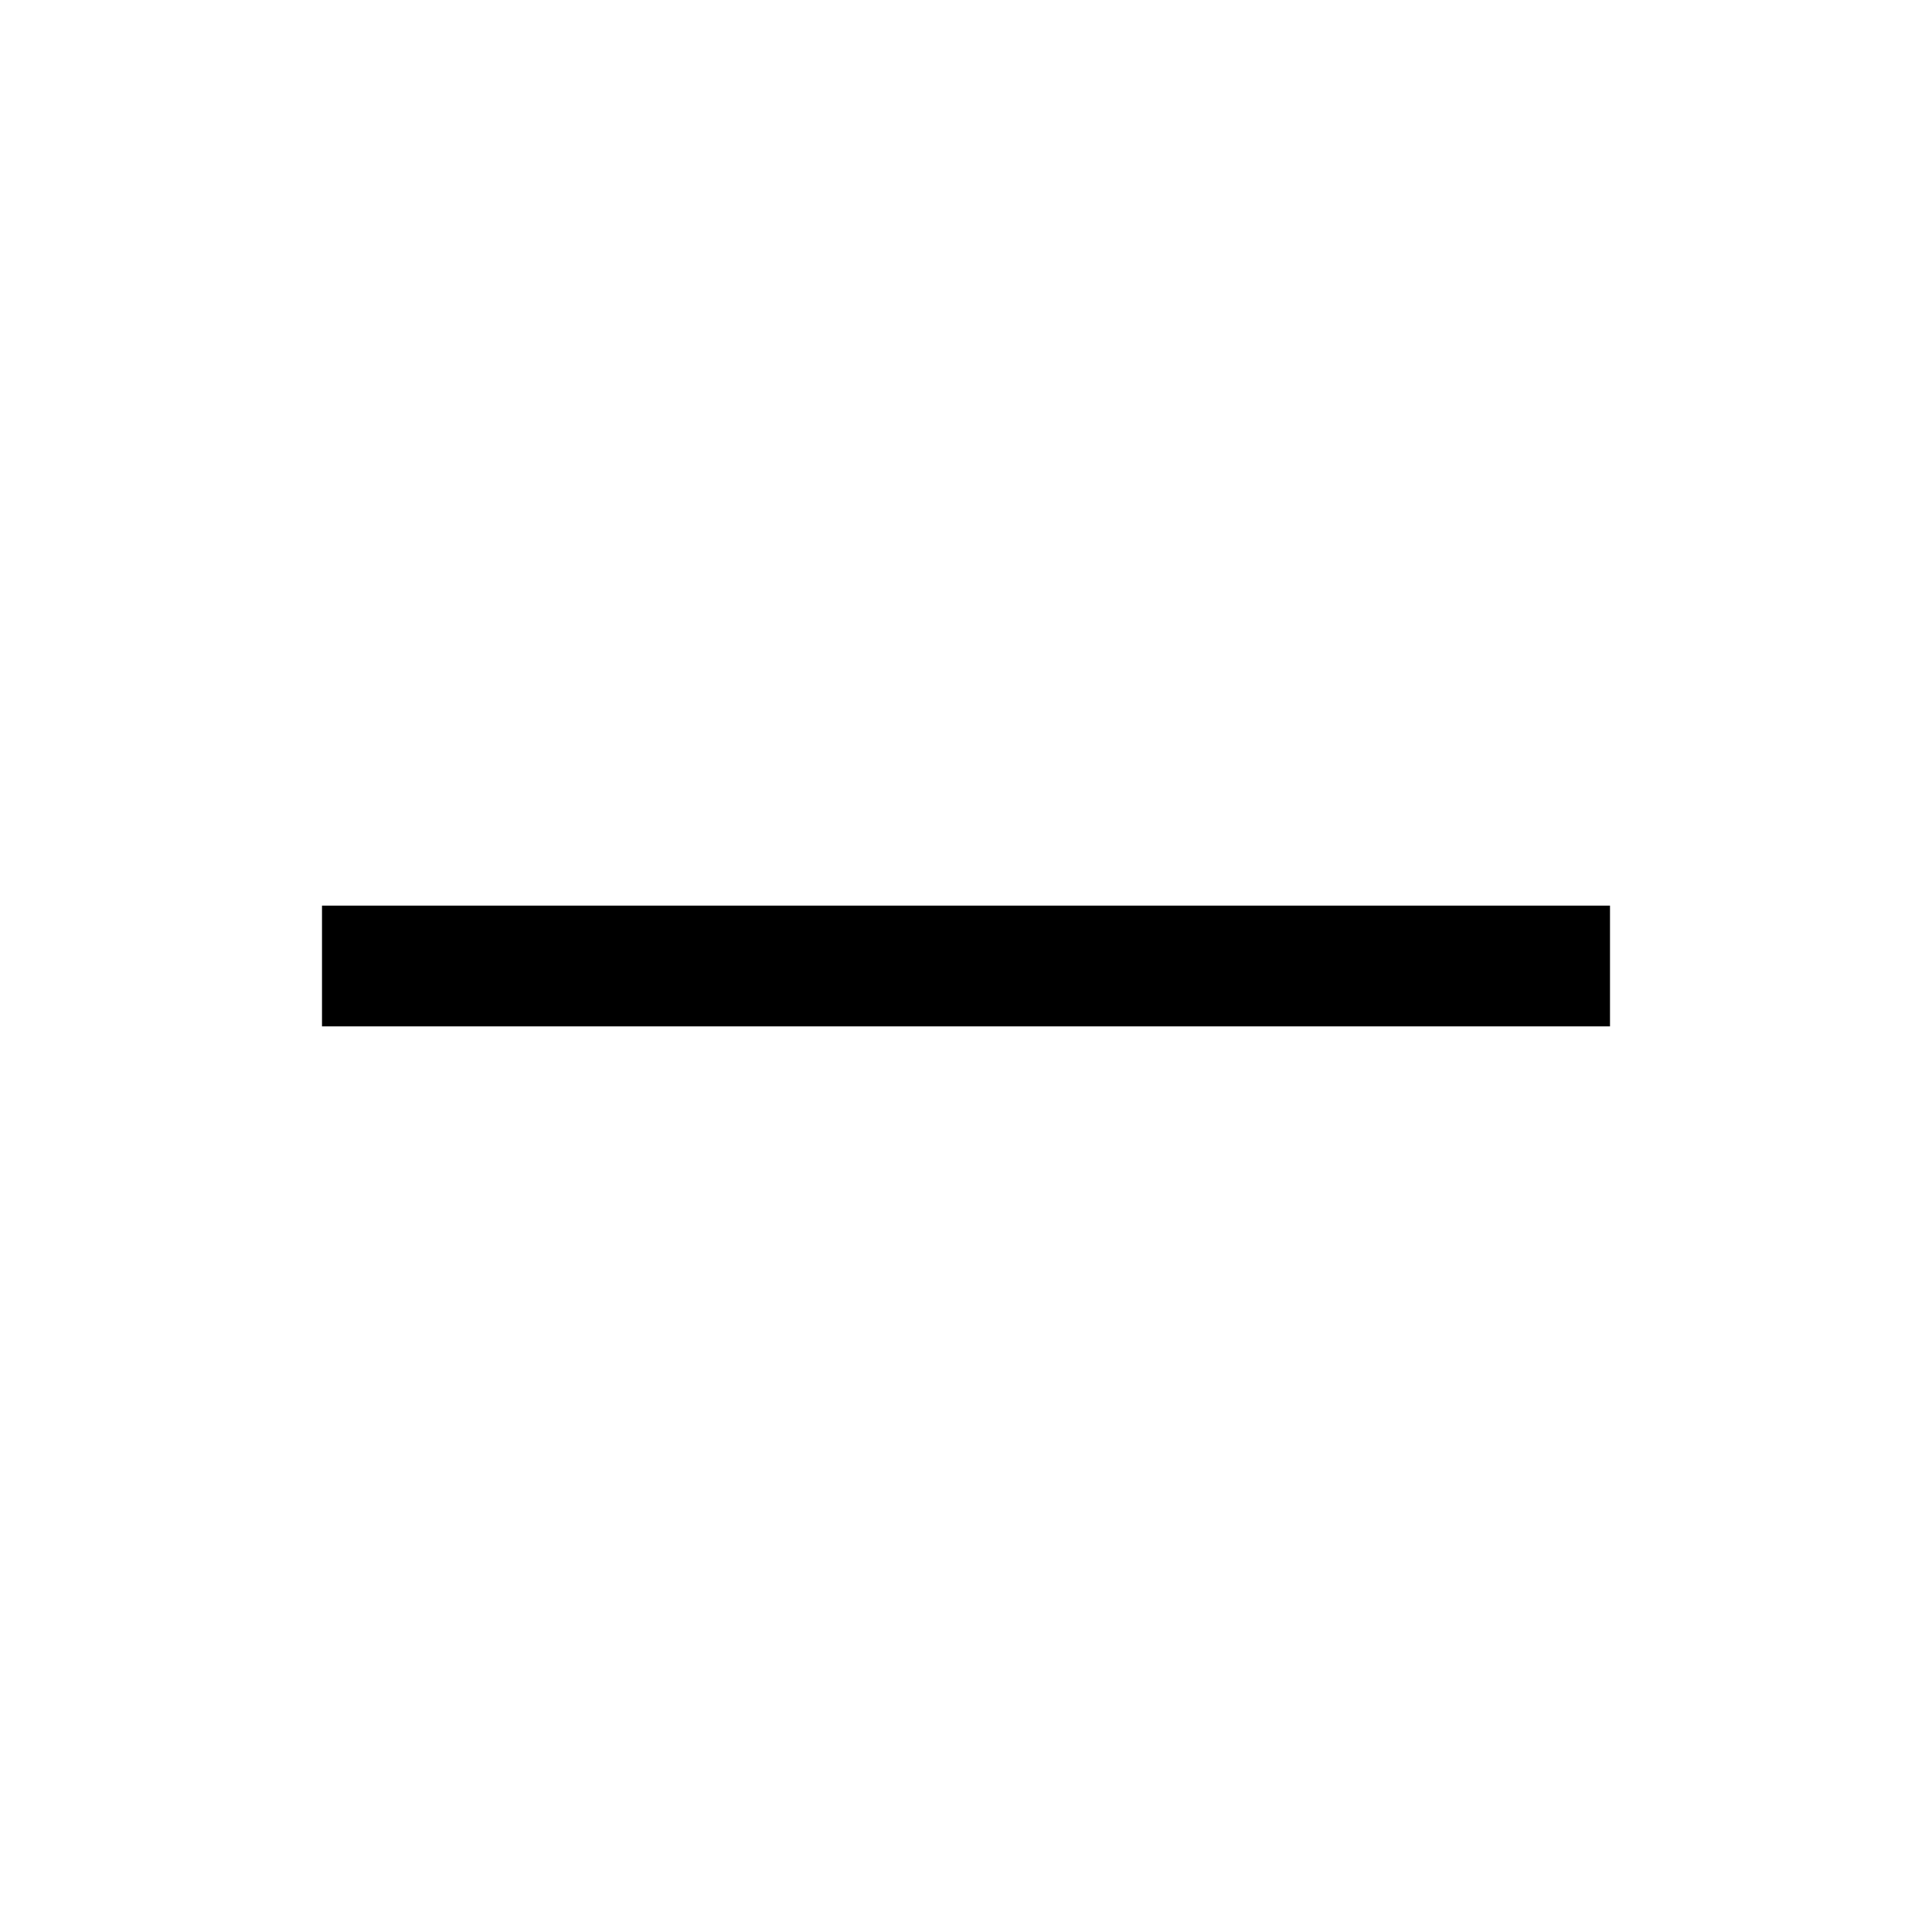
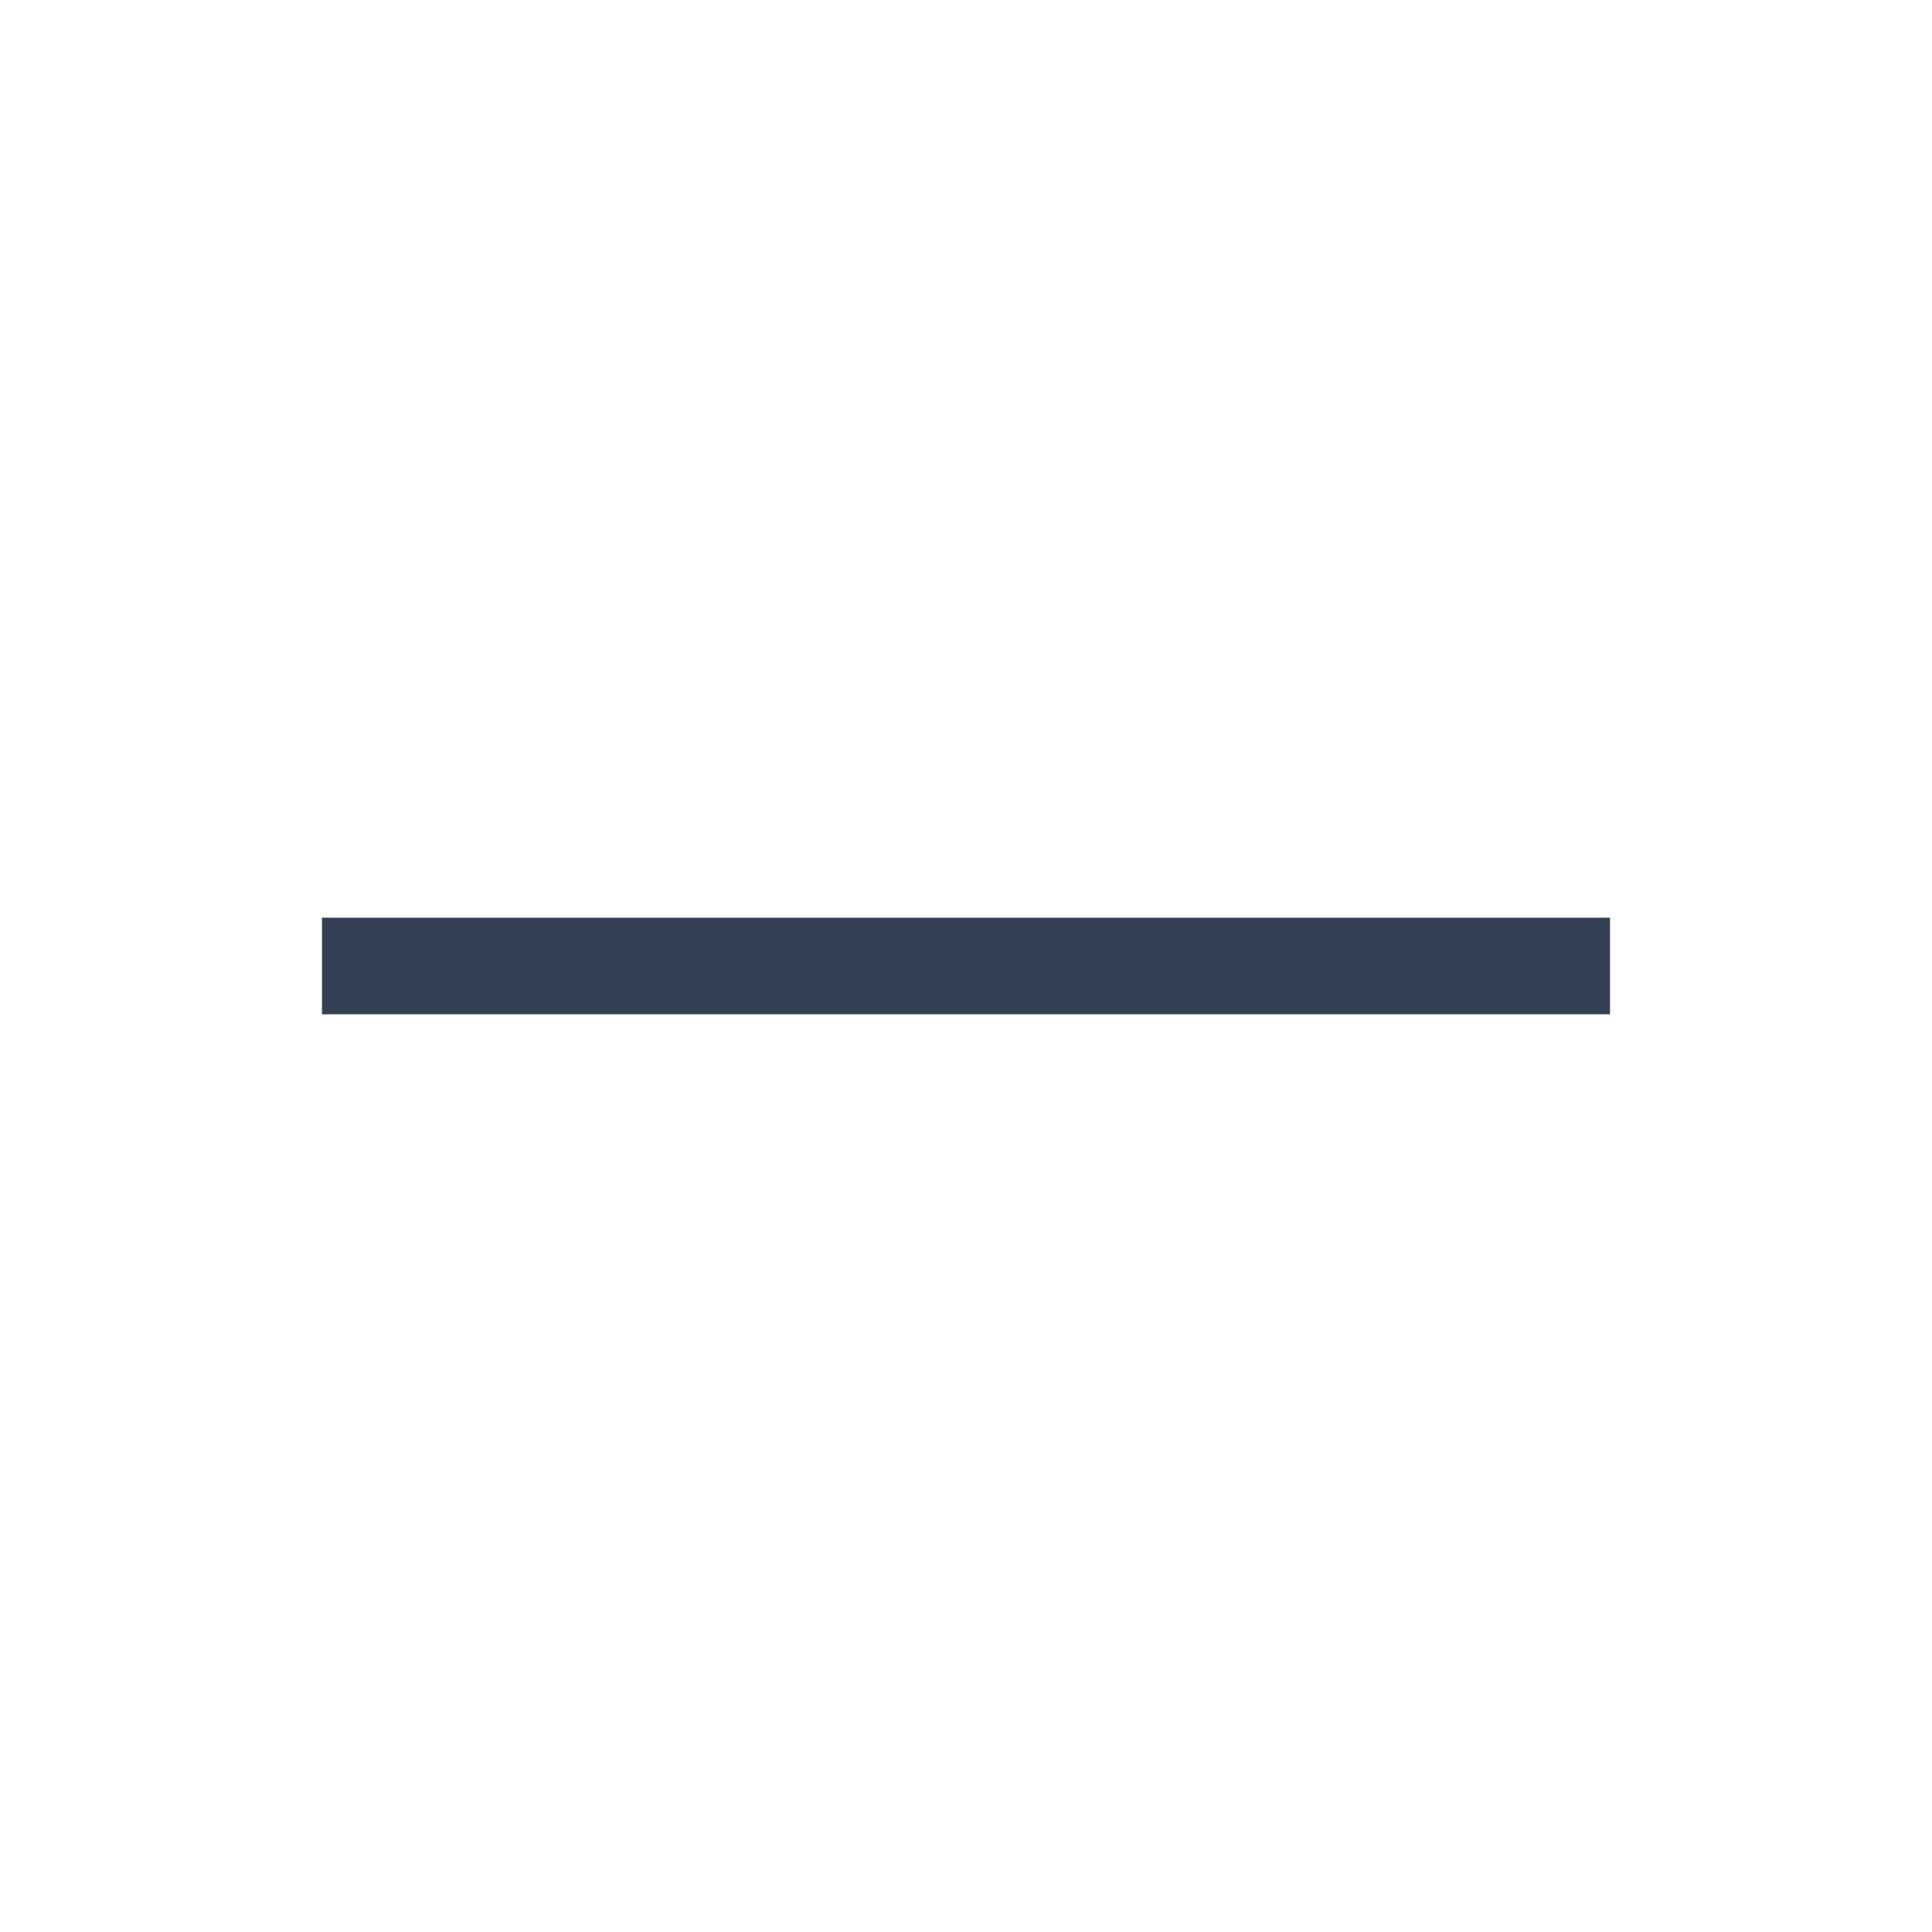
- <svg xmlns="http://www.w3.org/2000/svg" width="20" height="20" fill="none" viewBox="0 0 24 24">
-   <path stroke="currentColor" stroke-width="1.5" d="M4 12H20" />
+ <svg xmlns="http://www.w3.org/2000/svg" width="24" height="24" viewBox="0 0 24 24" fill="none">
+   <path d="M4 12H20" stroke="#344054" stroke-width="1.2" />
</svg>
